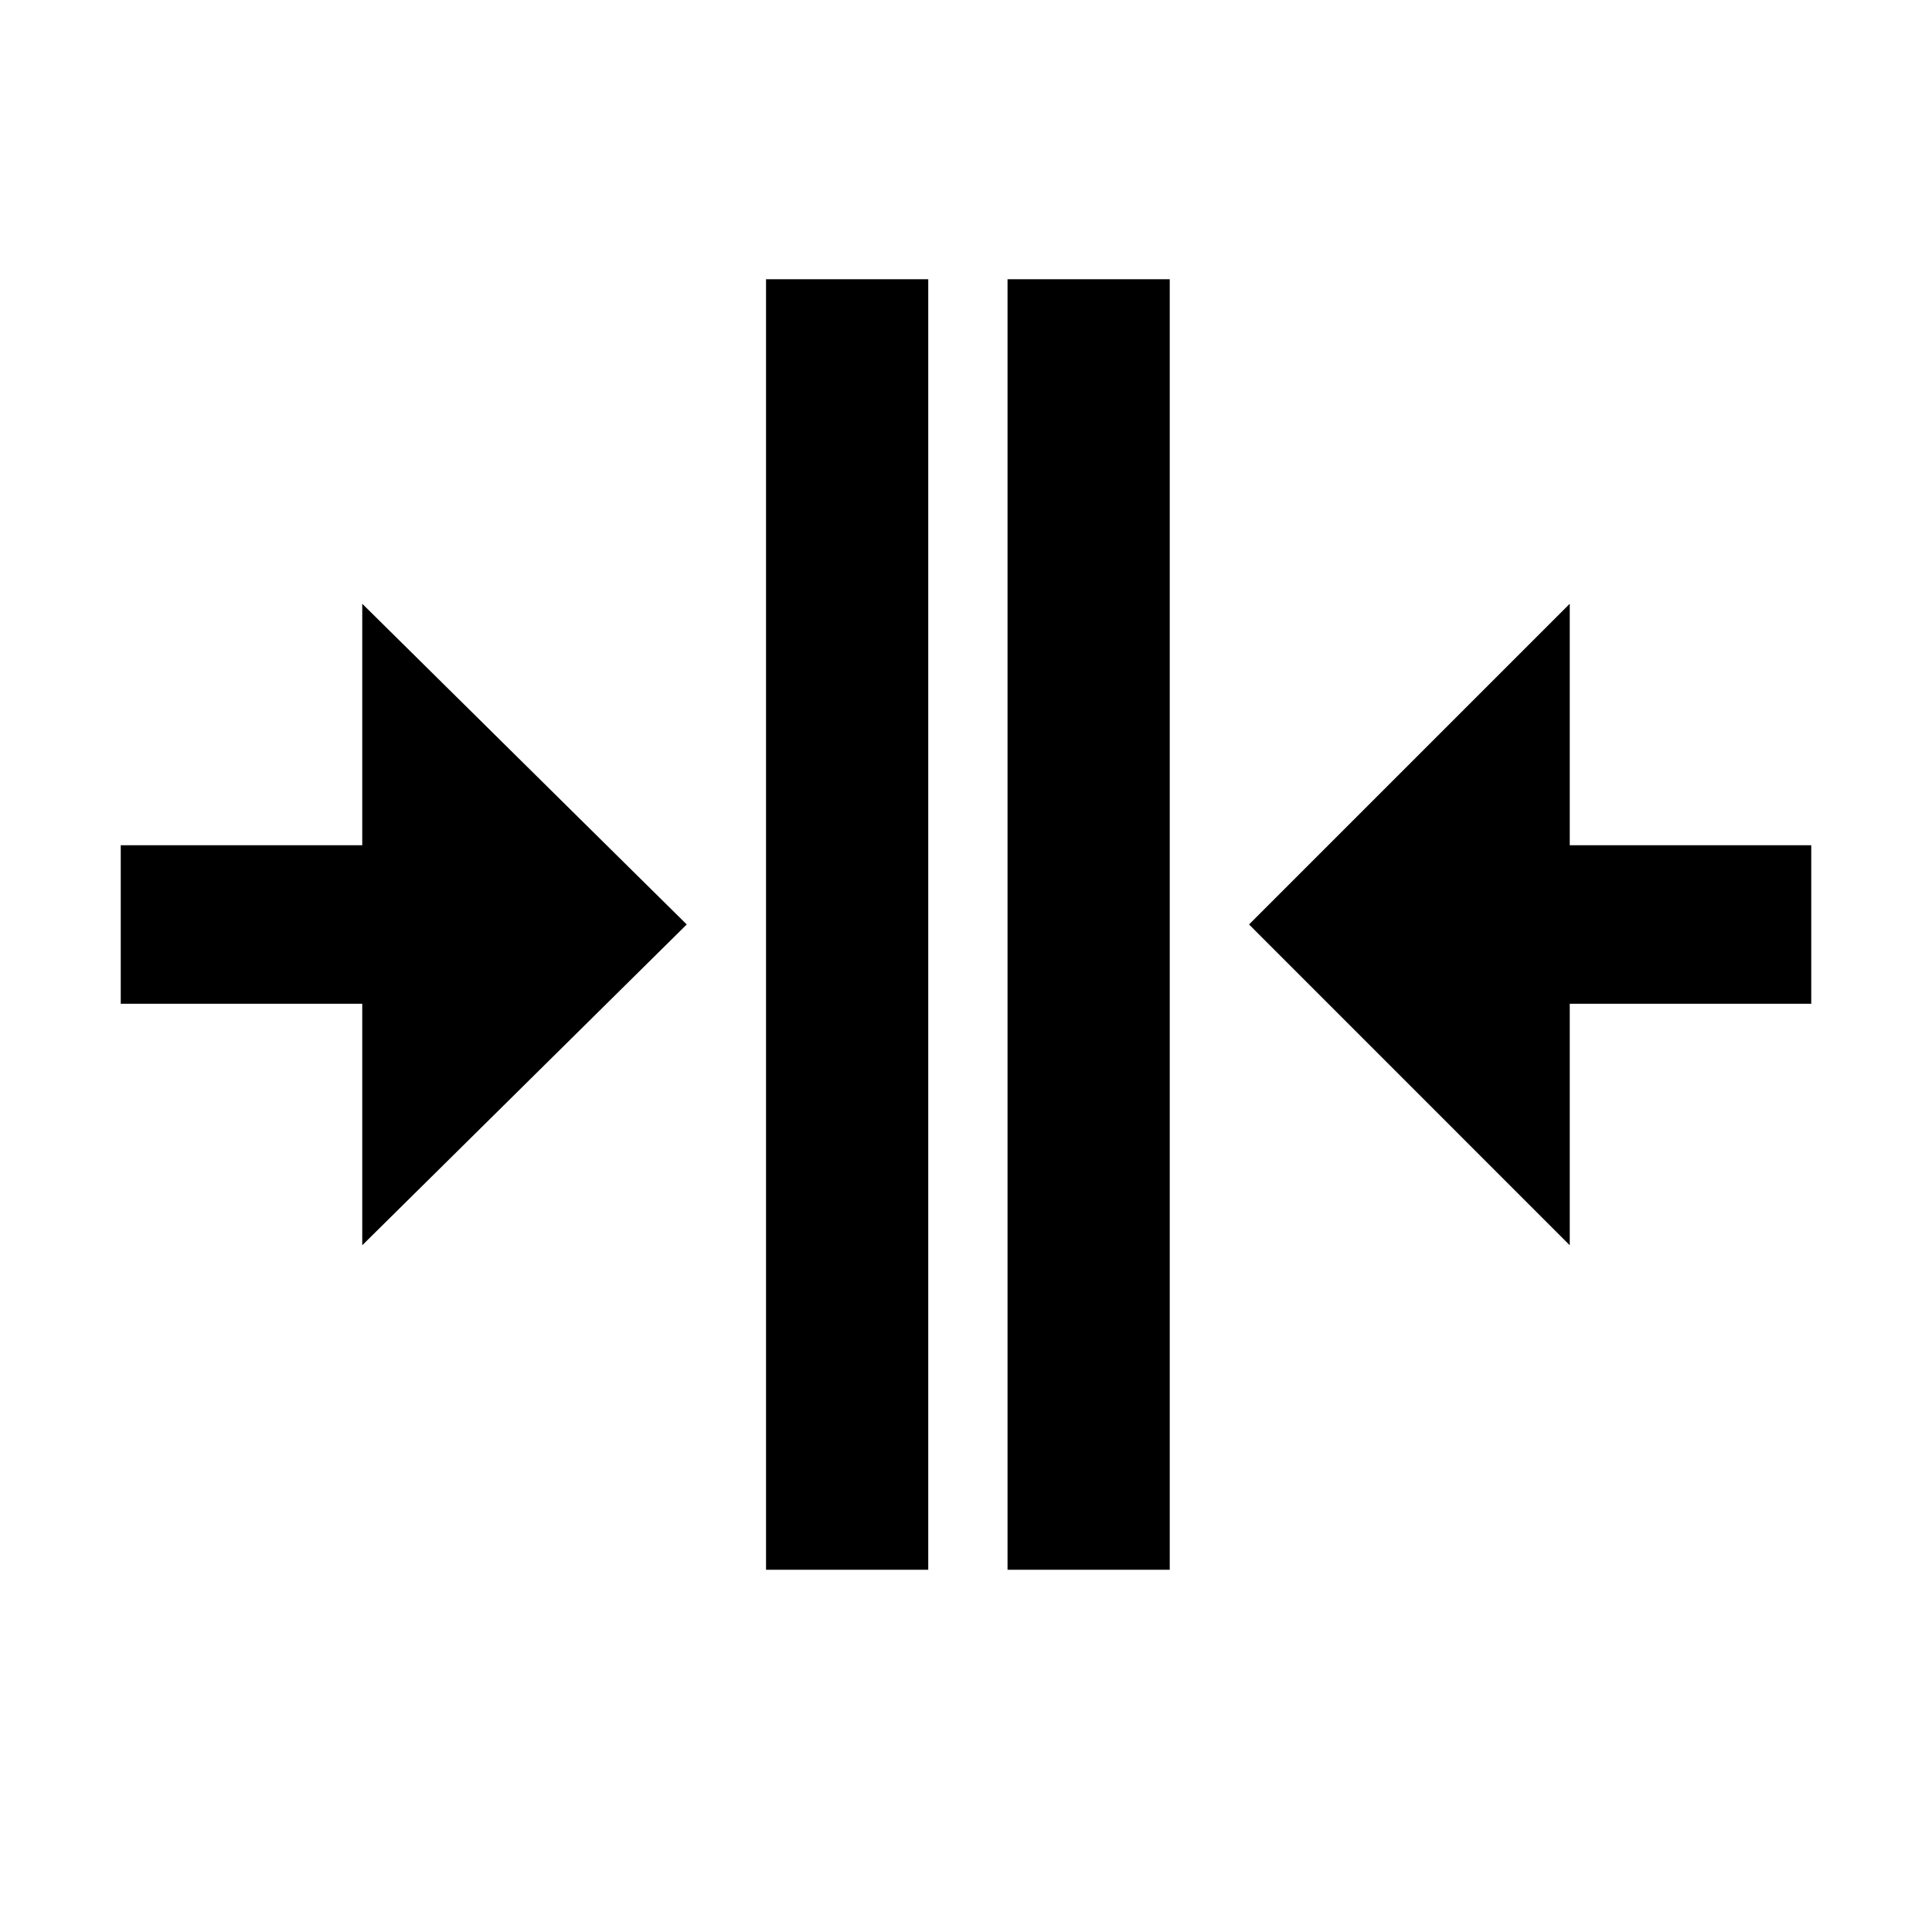
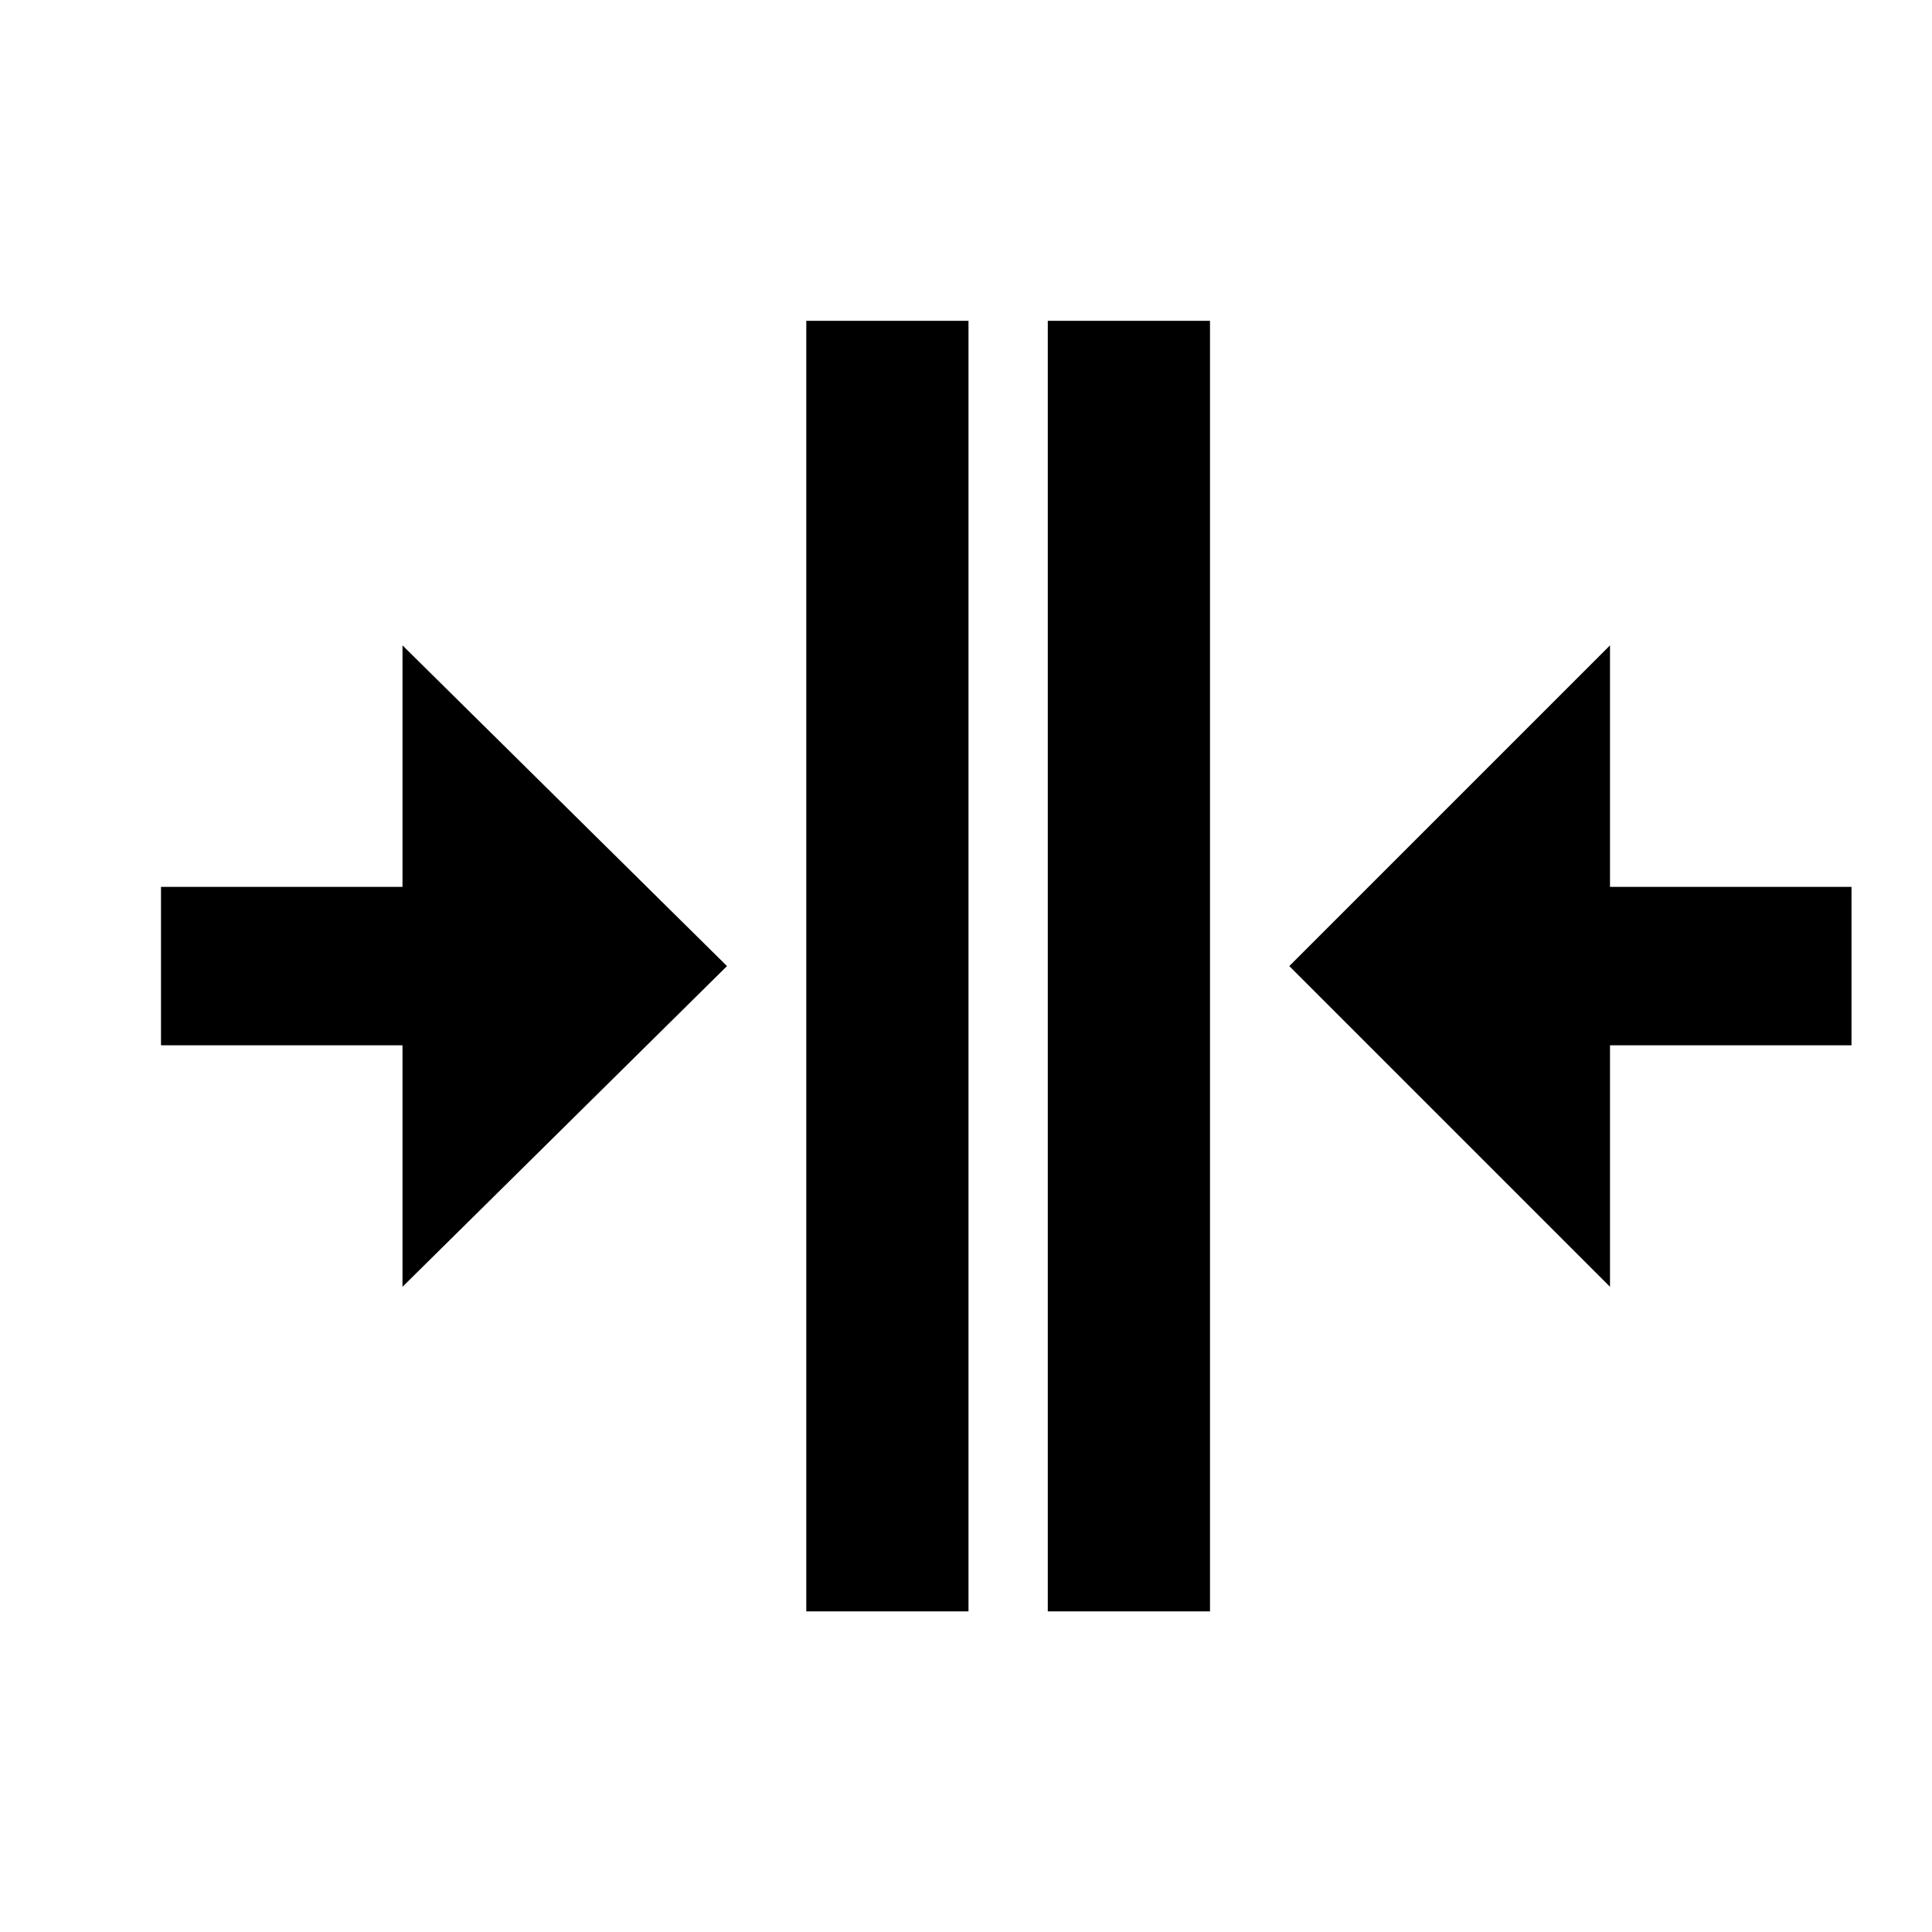
<svg xmlns="http://www.w3.org/2000/svg" version="1.1" baseProfile="full" width="24" height="24" viewBox="0 0 24.00 24.00" enable-background="new 0 0 24.00 24.00" xml:space="preserve">
-   <path fill="#000000" fill-opacity="1" stroke-width="0.2" stroke-linejoin="miter" d="M 12.516,19.5L 12.516,3.469L 14.531,3.469L 14.531,19.5L 12.516,19.5 Z M 9.516,19.5L 9.516,3.469L 11.531,3.469L 11.531,19.5L 9.516,19.5 Z M 4.5,7.5L 8.531,11.484L 4.5,15.469L 4.5,12.469L 1.5,12.469L 1.5,10.5L 4.5,10.5L 4.5,7.5 Z M 19.5,15.469L 15.516,11.484L 19.5,7.5L 19.5,10.5L 22.5,10.5L 22.5,12.469L 19.5,12.469L 19.5,15.469 Z " />
+   <path fill="#000000" fill-opacity="1" stroke-width="0.2" stroke-linejoin="miter" d="M 13.016,20.017L 13.016,3.985L 15.031,3.985L 15.031,20.017L 13.016,20.017 Z M 10.016,20.017L 10.016,3.985L 12.031,3.985L 12.031,20.017L 10.016,20.017 Z M 5,8.017L 9.031,12.001L 5,15.985L 5,12.985L 2,12.985L 2,11.017L 5,11.017L 5,8.017 Z M 20,15.985L 16.016,12.001L 20,8.017L 20,11.017L 23,11.017L 23,12.985L 20,12.985L 20,15.985 Z " />
</svg>
